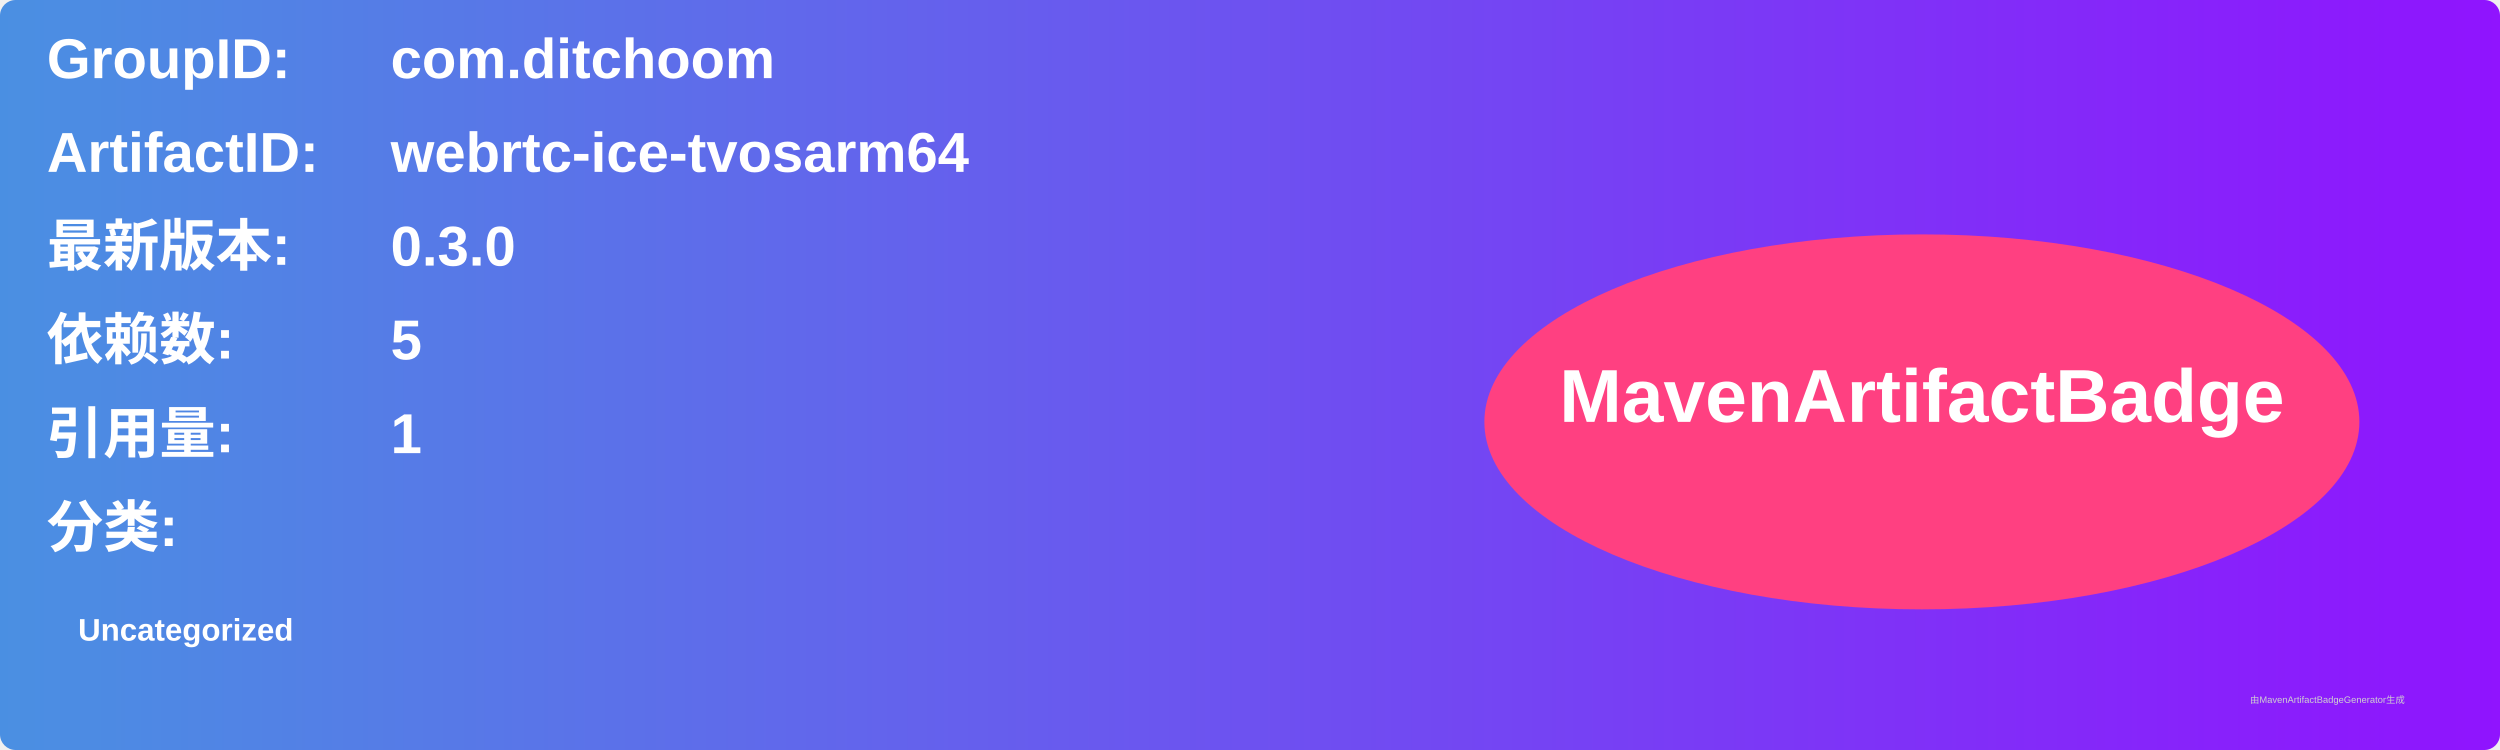
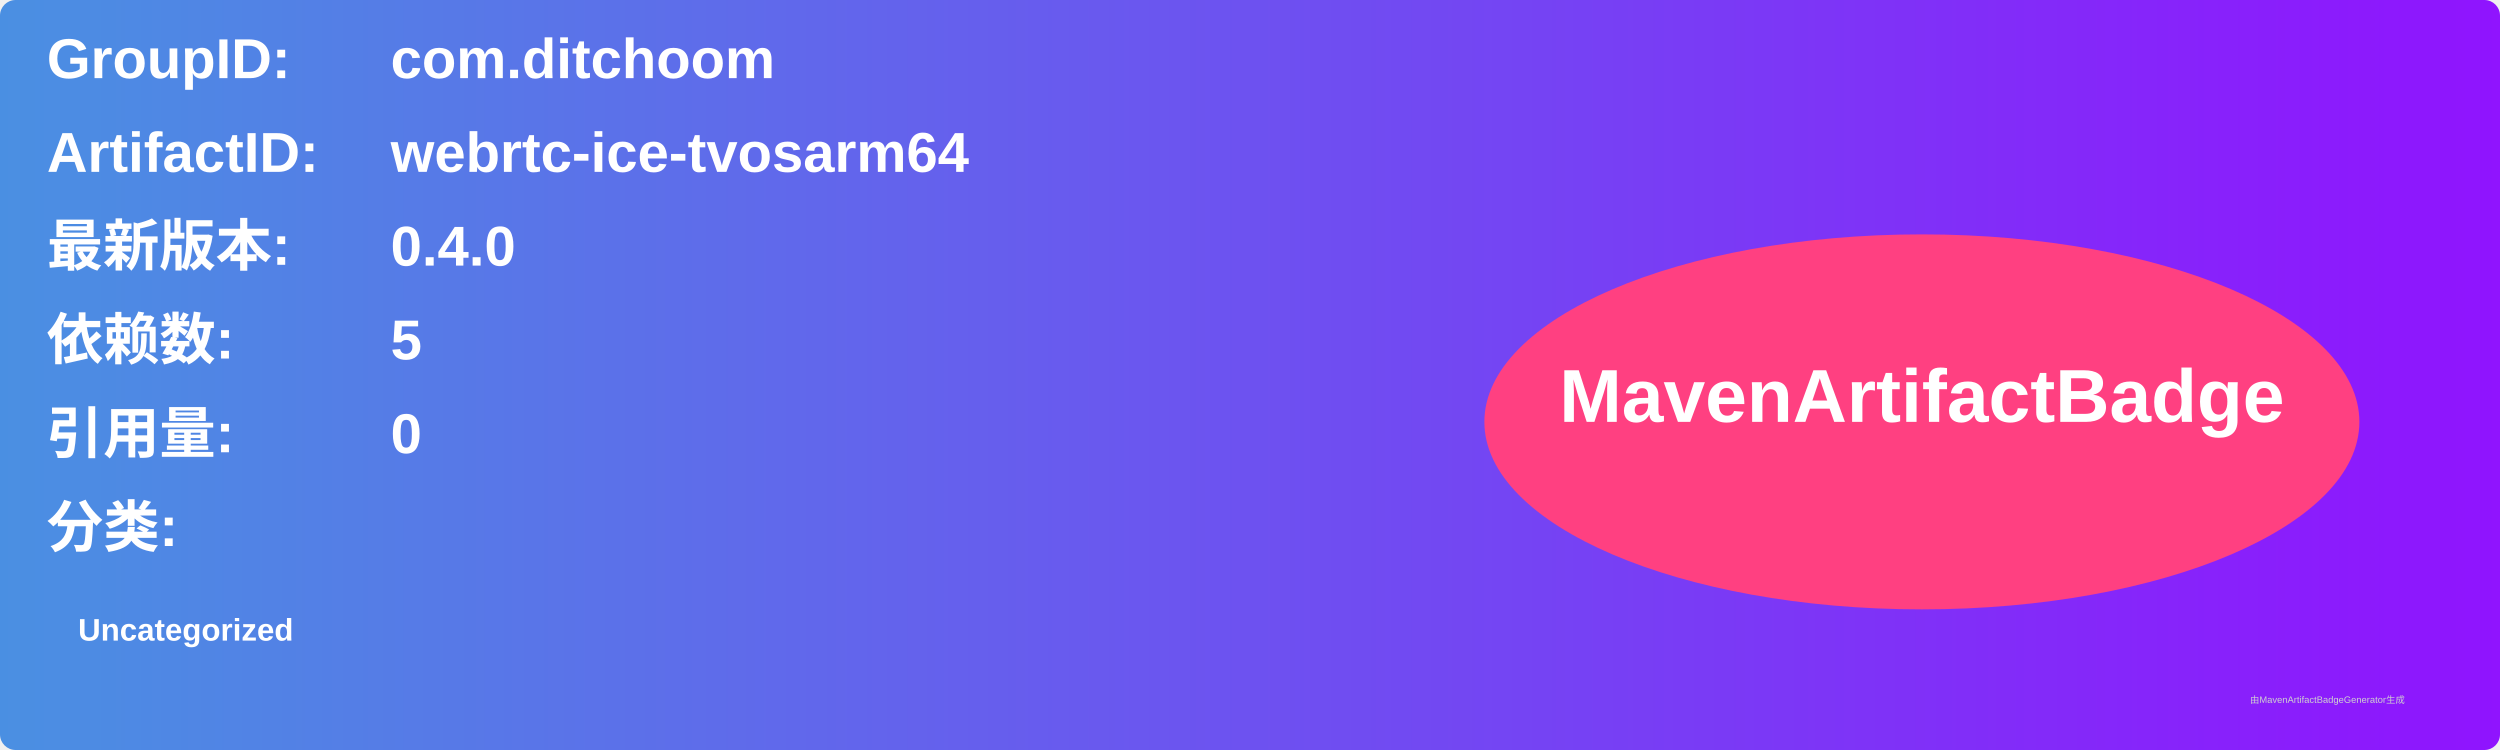
<svg xmlns="http://www.w3.org/2000/svg" width="800" height="240" viewBox="0 0 800 240">
  <linearGradient id="grad" x1="0%" y1="0%" x2="100%" y2="0%">
    <stop offset="0%" stop-color="#4a90e2" />
    <stop offset="100%" stop-color="#9013fe" />
  </linearGradient>
  <rect width="100%" height="100%" rx="5" ry="5" fill="url(#grad)" />
  <g transform="translate(15, 15)">
    <text x="0" y="10" font-family="Arial" font-size="18" fill="white" font-weight="bold" width="260">GroupID:</text>
    <text x="110" y="10" font-family="Arial" font-size="18" fill="white" font-weight="bold" width="460">com.ditchoom</text>
    <text x="0" y="40" font-family="Arial" font-size="18" fill="white" font-weight="bold" width="260">ArtifactID:</text>
    <text x="110" y="40" font-family="Arial" font-size="18" fill="white" font-weight="bold" width="460">webrtc-ice-tvosarm64</text>
    <text x="0" y="70" font-family="Arial" font-size="18" fill="white" font-weight="bold">最新版本:</text>
    <text x="110" y="70" font-family="Arial" font-size="18" fill="white" font-weight="bold">
-       <tspan font-weight="bold">0.3.0</tspan>
+       <tspan font-weight="bold">0.4.0</tspan>
    </text>
    <text x="0" y="100" font-family="Arial" font-size="18" fill="white" font-weight="bold">依赖数: </text>
    <text x="110" y="100" font-family="Arial" font-size="18" fill="white">
      <tspan font-weight="bold">5</tspan>
    </text>
    <text x="0" y="130" font-family="Arial" font-size="18" fill="white" font-weight="bold">引用量: </text>
    <text x="110" y="130" font-family="Arial" font-size="18" fill="white">
-       <tspan font-weight="bold">1</tspan>
+       <tspan font-weight="bold">0</tspan>
    </text>
    <text x="0" y="160" font-family="Arial" font-size="18" fill="white" font-weight="bold">分类:</text>
    <text x="10" y="190" font-family="Arial" font-size="10" fill="white">
      <tspan font-weight="bold">Uncategorized</tspan>
    </text>
    <ellipse cx="600" cy="120" rx="140" ry="60" fill="#ff4081" />
    <text x="600" y="120" text-anchor="middle" font-family="Arial" font-size="24" fill="white" font-weight="bold">MavenArtifactBadge</text>
  </g>
  <text x="720" y="225" font-family="Arial" font-size="3" fill="#d0d0d0">由MavenArtifactBadgeGenerator生成</text>
</svg>
